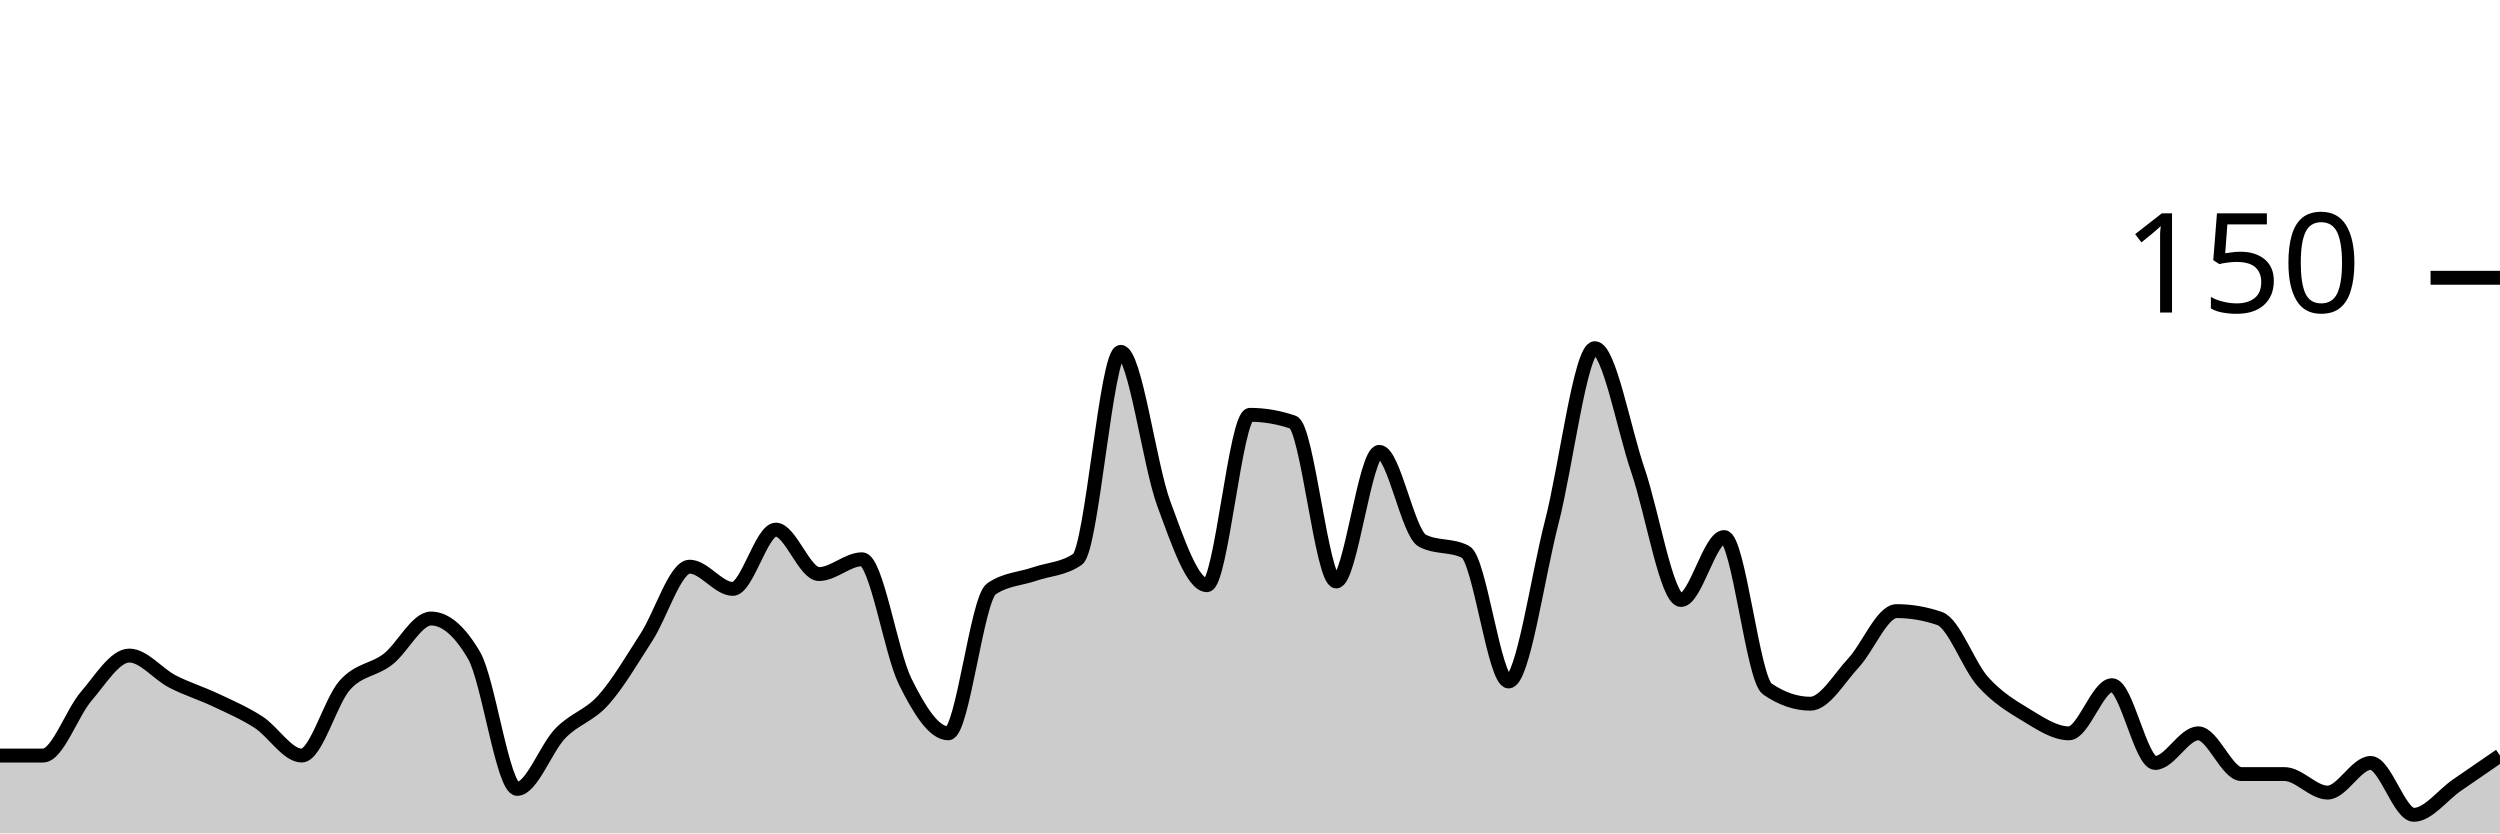
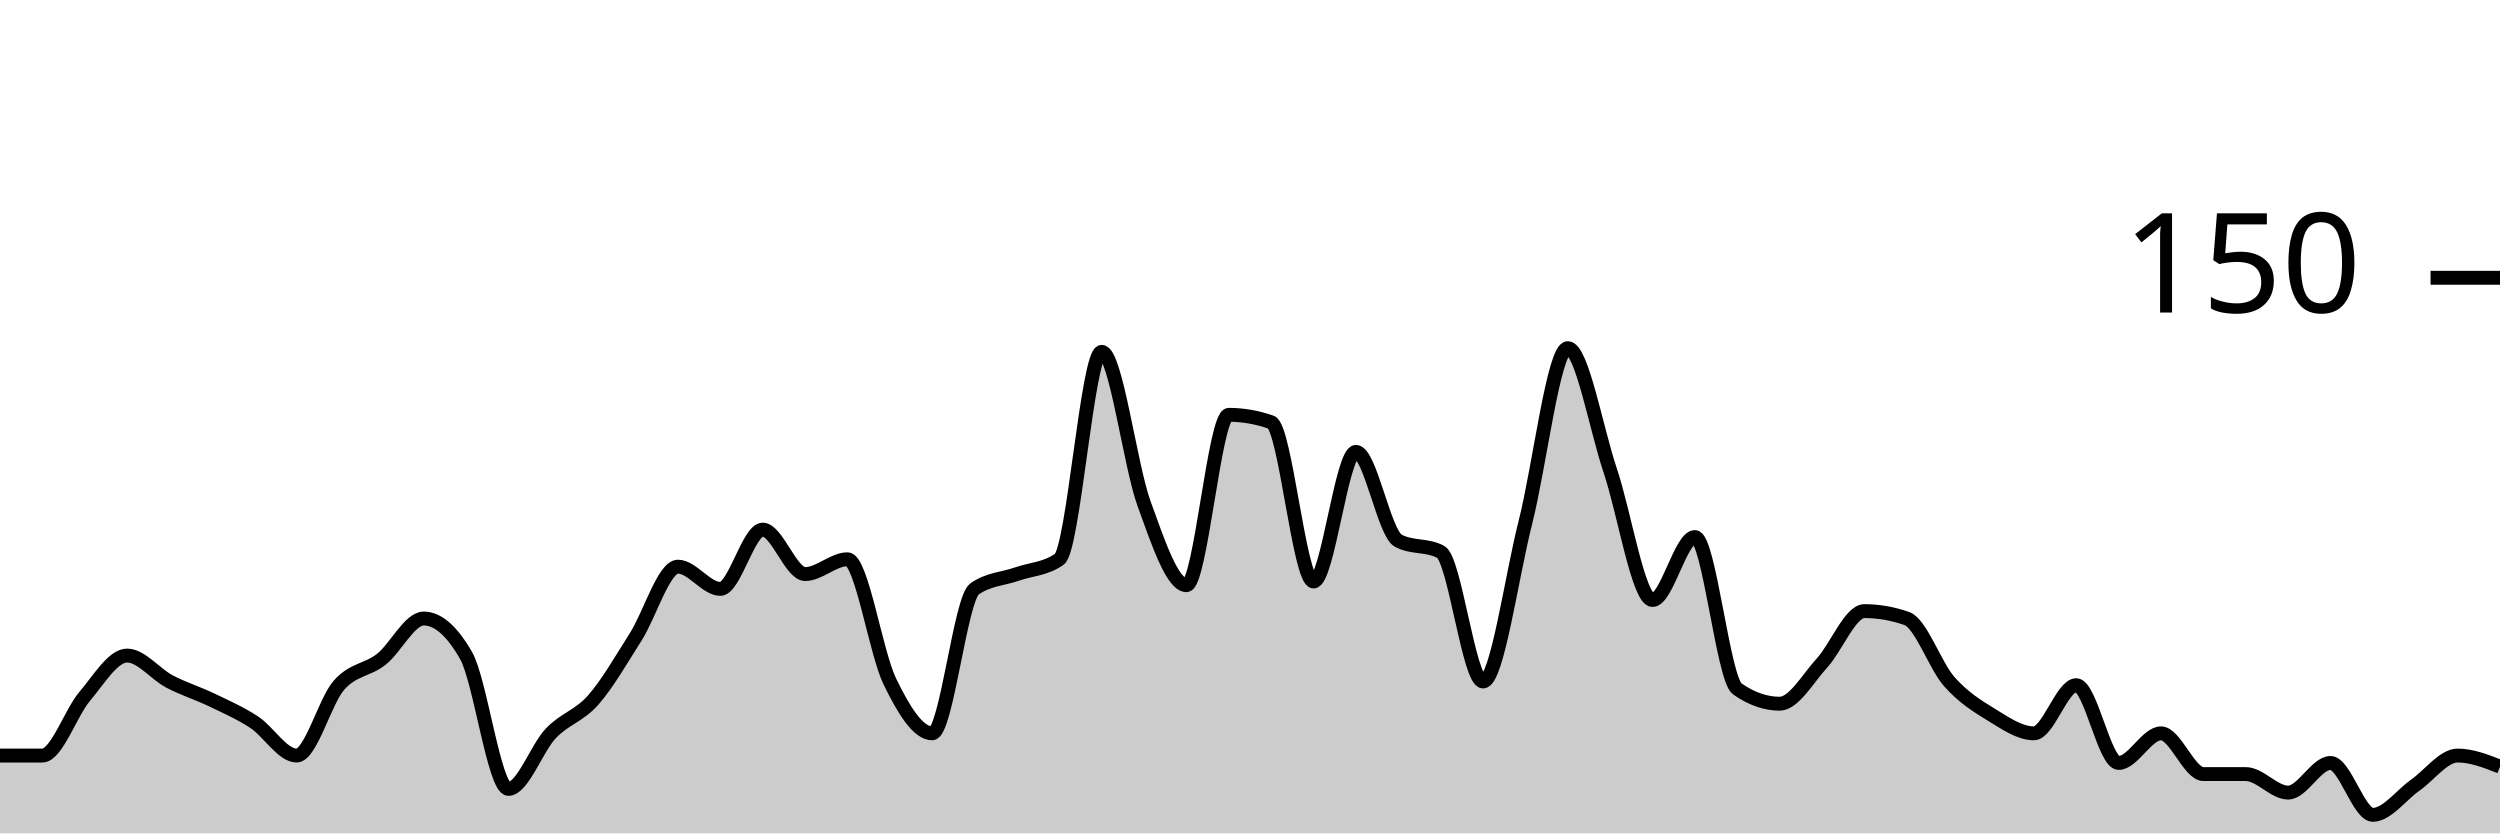
<svg xmlns="http://www.w3.org/2000/svg" viewBox="0 0 180 60">
  <g transform="translate(0,20)">
-     <path class="area" fill="rgba(0, 0, 0, 0.2)" d="M0,34.4C1.034,34.4,2.069,34.4,3.103,34.4C4.138,34.4,5.172,31.333,6.207,30.133C7.241,28.933,8.276,27.2,9.31,27.2C10.345,27.2,11.379,28.533,12.414,29.067C13.448,29.6,14.483,29.911,15.517,30.4C16.552,30.889,17.586,31.333,18.621,32C19.655,32.667,20.69,34.4,21.724,34.4C22.759,34.4,23.793,30.489,24.828,29.333C25.862,28.178,26.897,28.267,27.931,27.467C28.966,26.667,30,24.533,31.034,24.533C32.069,24.533,33.103,25.422,34.138,27.2C35.172,28.978,36.207,36.8,37.241,36.8C38.276,36.8,39.31,33.867,40.345,32.8C41.379,31.733,42.414,31.556,43.448,30.4C44.483,29.244,45.517,27.467,46.552,25.867C47.586,24.267,48.621,20.8,49.655,20.8C50.69,20.8,51.724,22.4,52.759,22.4C53.793,22.4,54.828,18.133,55.862,18.133C56.897,18.133,57.931,21.333,58.966,21.333C60,21.333,61.034,20.267,62.069,20.267C63.103,20.267,64.138,26.978,65.172,29.067C66.207,31.156,67.241,32.8,68.276,32.8C69.31,32.8,70.345,23.111,71.379,22.4C72.414,21.689,73.448,21.689,74.483,21.333C75.517,20.978,76.552,20.978,77.586,20.267C78.621,19.556,79.655,5.333,80.69,5.333C81.724,5.333,82.759,13.467,83.793,16.267C84.828,19.067,85.862,22.133,86.897,22.133C87.931,22.133,88.966,9.867,90,9.867C91.034,9.867,92.069,10.044,93.103,10.4C94.138,10.756,95.172,21.867,96.207,21.867C97.241,21.867,98.276,12.533,99.31,12.533C100.345,12.533,101.379,18.4,102.414,18.933C103.448,19.467,104.483,19.2,105.517,19.733C106.552,20.267,107.586,29.067,108.621,29.067C109.655,29.067,110.69,21.6,111.724,17.6C112.759,13.6,113.793,5.067,114.828,5.067C115.862,5.067,116.897,10.844,117.931,13.867C118.966,16.889,120,23.2,121.034,23.2C122.069,23.2,123.103,18.667,124.138,18.667C125.172,18.667,126.207,28.889,127.241,29.6C128.276,30.311,129.31,30.667,130.345,30.667C131.379,30.667,132.414,28.844,133.448,27.733C134.483,26.622,135.517,24,136.552,24C137.586,24,138.621,24.178,139.655,24.533C140.69,24.889,141.724,27.911,142.759,29.067C143.793,30.222,144.828,30.844,145.862,31.467C146.897,32.089,147.931,32.8,148.966,32.8C150,32.8,151.034,29.333,152.069,29.333C153.103,29.333,154.138,34.933,155.172,34.933C156.207,34.933,157.241,32.8,158.276,32.8C159.31,32.8,160.345,35.733,161.379,35.733C162.414,35.733,163.448,35.733,164.483,35.733C165.517,35.733,166.552,37.067,167.586,37.067C168.621,37.067,169.655,34.933,170.69,34.933C171.724,34.933,172.759,38.667,173.793,38.667C174.828,38.667,175.862,37.244,176.897,36.533C177.931,35.822,178.966,35.111,180,34.4L180,40C178.966,40,177.931,40,176.897,40C175.862,40,174.828,40,173.793,40C172.759,40,171.724,40,170.69,40C169.655,40,168.621,40,167.586,40C166.552,40,165.517,40,164.483,40C163.448,40,162.414,40,161.379,40C160.345,40,159.31,40,158.276,40C157.241,40,156.207,40,155.172,40C154.138,40,153.103,40,152.069,40C151.034,40,150,40,148.966,40C147.931,40,146.897,40,145.862,40C144.828,40,143.793,40,142.759,40C141.724,40,140.69,40,139.655,40C138.621,40,137.586,40,136.552,40C135.517,40,134.483,40,133.448,40C132.414,40,131.379,40,130.345,40C129.31,40,128.276,40,127.241,40C126.207,40,125.172,40,124.138,40C123.103,40,122.069,40,121.034,40C120,40,118.966,40,117.931,40C116.897,40,115.862,40,114.828,40C113.793,40,112.759,40,111.724,40C110.69,40,109.655,40,108.621,40C107.586,40,106.552,40,105.517,40C104.483,40,103.448,40,102.414,40C101.379,40,100.345,40,99.31,40C98.276,40,97.241,40,96.207,40C95.172,40,94.138,40,93.103,40C92.069,40,91.034,40,90,40C88.966,40,87.931,40,86.897,40C85.862,40,84.828,40,83.793,40C82.759,40,81.724,40,80.69,40C79.655,40,78.621,40,77.586,40C76.552,40,75.517,40,74.483,40C73.448,40,72.414,40,71.379,40C70.345,40,69.31,40,68.276,40C67.241,40,66.207,40,65.172,40C64.138,40,63.103,40,62.069,40C61.034,40,60,40,58.966,40C57.931,40,56.897,40,55.862,40C54.828,40,53.793,40,52.759,40C51.724,40,50.69,40,49.655,40C48.621,40,47.586,40,46.552,40C45.517,40,44.483,40,43.448,40C42.414,40,41.379,40,40.345,40C39.31,40,38.276,40,37.241,40C36.207,40,35.172,40,34.138,40C33.103,40,32.069,40,31.034,40C30,40,28.966,40,27.931,40C26.897,40,25.862,40,24.828,40C23.793,40,22.759,40,21.724,40C20.69,40,19.655,40,18.621,40C17.586,40,16.552,40,15.517,40C14.483,40,13.448,40,12.414,40C11.379,40,10.345,40,9.31,40C8.276,40,7.241,40,6.207,40C5.172,40,4.138,40,3.103,40C2.069,40,1.034,40,0,40Z" />
-     <path class="line" stroke="black" fill="none" d="M0,34.4C1.034,34.4,2.069,34.4,3.103,34.4C4.138,34.4,5.172,31.333,6.207,30.133C7.241,28.933,8.276,27.2,9.31,27.2C10.345,27.2,11.379,28.533,12.414,29.067C13.448,29.6,14.483,29.911,15.517,30.4C16.552,30.889,17.586,31.333,18.621,32C19.655,32.667,20.69,34.4,21.724,34.4C22.759,34.4,23.793,30.489,24.828,29.333C25.862,28.178,26.897,28.267,27.931,27.467C28.966,26.667,30,24.533,31.034,24.533C32.069,24.533,33.103,25.422,34.138,27.2C35.172,28.978,36.207,36.8,37.241,36.8C38.276,36.8,39.31,33.867,40.345,32.8C41.379,31.733,42.414,31.556,43.448,30.4C44.483,29.244,45.517,27.467,46.552,25.867C47.586,24.267,48.621,20.8,49.655,20.8C50.69,20.8,51.724,22.4,52.759,22.4C53.793,22.4,54.828,18.133,55.862,18.133C56.897,18.133,57.931,21.333,58.966,21.333C60,21.333,61.034,20.267,62.069,20.267C63.103,20.267,64.138,26.978,65.172,29.067C66.207,31.156,67.241,32.8,68.276,32.8C69.31,32.8,70.345,23.111,71.379,22.4C72.414,21.689,73.448,21.689,74.483,21.333C75.517,20.978,76.552,20.978,77.586,20.267C78.621,19.556,79.655,5.333,80.69,5.333C81.724,5.333,82.759,13.467,83.793,16.267C84.828,19.067,85.862,22.133,86.897,22.133C87.931,22.133,88.966,9.867,90,9.867C91.034,9.867,92.069,10.044,93.103,10.4C94.138,10.756,95.172,21.867,96.207,21.867C97.241,21.867,98.276,12.533,99.31,12.533C100.345,12.533,101.379,18.4,102.414,18.933C103.448,19.467,104.483,19.2,105.517,19.733C106.552,20.267,107.586,29.067,108.621,29.067C109.655,29.067,110.69,21.6,111.724,17.6C112.759,13.6,113.793,5.067,114.828,5.067C115.862,5.067,116.897,10.844,117.931,13.867C118.966,16.889,120,23.2,121.034,23.2C122.069,23.2,123.103,18.667,124.138,18.667C125.172,18.667,126.207,28.889,127.241,29.6C128.276,30.311,129.31,30.667,130.345,30.667C131.379,30.667,132.414,28.844,133.448,27.733C134.483,26.622,135.517,24,136.552,24C137.586,24,138.621,24.178,139.655,24.533C140.69,24.889,141.724,27.911,142.759,29.067C143.793,30.222,144.828,30.844,145.862,31.467C146.897,32.089,147.931,32.8,148.966,32.8C150,32.8,151.034,29.333,152.069,29.333C153.103,29.333,154.138,34.933,155.172,34.933C156.207,34.933,157.241,32.8,158.276,32.8C159.31,32.8,160.345,35.733,161.379,35.733C162.414,35.733,163.448,35.733,164.483,35.733C165.517,35.733,166.552,37.067,167.586,37.067C168.621,37.067,169.655,34.933,170.69,34.933C171.724,34.933,172.759,38.667,173.793,38.667C174.828,38.667,175.862,37.244,176.897,36.533C177.931,35.822,178.966,35.111,180,34.4" />
+     <path class="area" fill="rgba(0, 0, 0, 0.2)" d="M0,34.4C1.017,34.4,2.034,34.4,3.051,34.4C4.068,34.4,5.085,31.333,6.102,30.133C7.119,28.933,8.136,27.2,9.153,27.2C10.169,27.2,11.186,28.533,12.203,29.067C13.22,29.6,14.237,29.911,15.254,30.4C16.271,30.889,17.288,31.333,18.305,32C19.322,32.667,20.339,34.4,21.356,34.4C22.373,34.4,23.39,30.489,24.407,29.333C25.424,28.178,26.441,28.267,27.458,27.467C28.475,26.667,29.492,24.533,30.508,24.533C31.525,24.533,32.542,25.422,33.559,27.2C34.576,28.978,35.593,36.8,36.61,36.8C37.627,36.8,38.644,33.867,39.661,32.8C40.678,31.733,41.695,31.556,42.712,30.4C43.729,29.244,44.746,27.467,45.763,25.867C46.78,24.267,47.797,20.8,48.814,20.8C49.831,20.8,50.847,22.4,51.864,22.4C52.881,22.4,53.898,18.133,54.915,18.133C55.932,18.133,56.949,21.333,57.966,21.333C58.983,21.333,60,20.267,61.017,20.267C62.034,20.267,63.051,26.978,64.068,29.067C65.085,31.156,66.102,32.8,67.119,32.8C68.136,32.8,69.153,23.111,70.169,22.4C71.186,21.689,72.203,21.689,73.22,21.333C74.237,20.978,75.254,20.978,76.271,20.267C77.288,19.556,78.305,5.333,79.322,5.333C80.339,5.333,81.356,13.467,82.373,16.267C83.39,19.067,84.407,22.133,85.424,22.133C86.441,22.133,87.458,9.867,88.475,9.867C89.492,9.867,90.508,10.044,91.525,10.4C92.542,10.756,93.559,21.867,94.576,21.867C95.593,21.867,96.61,12.533,97.627,12.533C98.644,12.533,99.661,18.4,100.678,18.933C101.695,19.467,102.712,19.2,103.729,19.733C104.746,20.267,105.763,29.067,106.78,29.067C107.797,29.067,108.814,21.6,109.831,17.6C110.847,13.6,111.864,5.067,112.881,5.067C113.898,5.067,114.915,10.844,115.932,13.867C116.949,16.889,117.966,23.2,118.983,23.2C120,23.2,121.017,18.667,122.034,18.667C123.051,18.667,124.068,28.889,125.085,29.6C126.102,30.311,127.119,30.667,128.136,30.667C129.153,30.667,130.169,28.844,131.186,27.733C132.203,26.622,133.22,24,134.237,24C135.254,24,136.271,24.178,137.288,24.533C138.305,24.889,139.322,27.911,140.339,29.067C141.356,30.222,142.373,30.844,143.39,31.467C144.407,32.089,145.424,32.8,146.441,32.8C147.458,32.8,148.475,29.333,149.492,29.333C150.508,29.333,151.525,34.933,152.542,34.933C153.559,34.933,154.576,32.8,155.593,32.8C156.61,32.8,157.627,35.733,158.644,35.733C159.661,35.733,160.678,35.733,161.695,35.733C162.712,35.733,163.729,37.067,164.746,37.067C165.763,37.067,166.78,34.933,167.797,34.933C168.814,34.933,169.831,38.667,170.847,38.667C171.864,38.667,172.881,37.244,173.898,36.533C174.915,35.822,175.932,34.4,176.949,34.4C177.966,34.4,178.983,34.8,180,35.2L180,40C178.983,40,177.966,40,176.949,40C175.932,40,174.915,40,173.898,40C172.881,40,171.864,40,170.847,40C169.831,40,168.814,40,167.797,40C166.78,40,165.763,40,164.746,40C163.729,40,162.712,40,161.695,40C160.678,40,159.661,40,158.644,40C157.627,40,156.61,40,155.593,40C154.576,40,153.559,40,152.542,40C151.525,40,150.508,40,149.492,40C148.475,40,147.458,40,146.441,40C145.424,40,144.407,40,143.39,40C142.373,40,141.356,40,140.339,40C139.322,40,138.305,40,137.288,40C136.271,40,135.254,40,134.237,40C133.22,40,132.203,40,131.186,40C130.169,40,129.153,40,128.136,40C127.119,40,126.102,40,125.085,40C124.068,40,123.051,40,122.034,40C121.017,40,120,40,118.983,40C117.966,40,116.949,40,115.932,40C114.915,40,113.898,40,112.881,40C111.864,40,110.847,40,109.831,40C108.814,40,107.797,40,106.78,40C105.763,40,104.746,40,103.729,40C102.712,40,101.695,40,100.678,40C99.661,40,98.644,40,97.627,40C96.61,40,95.593,40,94.576,40C93.559,40,92.542,40,91.525,40C90.508,40,89.492,40,88.475,40C87.458,40,86.441,40,85.424,40C84.407,40,83.39,40,82.373,40C81.356,40,80.339,40,79.322,40C78.305,40,77.288,40,76.271,40C75.254,40,74.237,40,73.22,40C72.203,40,71.186,40,70.169,40C69.153,40,68.136,40,67.119,40C66.102,40,65.085,40,64.068,40C63.051,40,62.034,40,61.017,40C60,40,58.983,40,57.966,40C56.949,40,55.932,40,54.915,40C53.898,40,52.881,40,51.864,40C50.847,40,49.831,40,48.814,40C47.797,40,46.78,40,45.763,40C44.746,40,43.729,40,42.712,40C41.695,40,40.678,40,39.661,40C38.644,40,37.627,40,36.61,40C35.593,40,34.576,40,33.559,40C32.542,40,31.525,40,30.508,40C29.492,40,28.475,40,27.458,40C26.441,40,25.424,40,24.407,40C23.39,40,22.373,40,21.356,40C20.339,40,19.322,40,18.305,40C17.288,40,16.271,40,15.254,40C14.237,40,13.22,40,12.203,40C11.186,40,10.169,40,9.153,40C8.136,40,7.119,40,6.102,40C5.085,40,4.068,40,3.051,40C2.034,40,1.017,40,0,40Z" />
+     <path class="line" stroke="black" fill="none" d="M0,34.4C1.017,34.4,2.034,34.4,3.051,34.4C4.068,34.4,5.085,31.333,6.102,30.133C7.119,28.933,8.136,27.2,9.153,27.2C10.169,27.2,11.186,28.533,12.203,29.067C13.22,29.6,14.237,29.911,15.254,30.4C16.271,30.889,17.288,31.333,18.305,32C19.322,32.667,20.339,34.4,21.356,34.4C22.373,34.4,23.39,30.489,24.407,29.333C25.424,28.178,26.441,28.267,27.458,27.467C28.475,26.667,29.492,24.533,30.508,24.533C31.525,24.533,32.542,25.422,33.559,27.2C34.576,28.978,35.593,36.8,36.61,36.8C37.627,36.8,38.644,33.867,39.661,32.8C40.678,31.733,41.695,31.556,42.712,30.4C43.729,29.244,44.746,27.467,45.763,25.867C46.78,24.267,47.797,20.8,48.814,20.8C49.831,20.8,50.847,22.4,51.864,22.4C52.881,22.4,53.898,18.133,54.915,18.133C55.932,18.133,56.949,21.333,57.966,21.333C58.983,21.333,60,20.267,61.017,20.267C62.034,20.267,63.051,26.978,64.068,29.067C65.085,31.156,66.102,32.8,67.119,32.8C68.136,32.8,69.153,23.111,70.169,22.4C71.186,21.689,72.203,21.689,73.22,21.333C74.237,20.978,75.254,20.978,76.271,20.267C77.288,19.556,78.305,5.333,79.322,5.333C80.339,5.333,81.356,13.467,82.373,16.267C83.39,19.067,84.407,22.133,85.424,22.133C86.441,22.133,87.458,9.867,88.475,9.867C89.492,9.867,90.508,10.044,91.525,10.4C92.542,10.756,93.559,21.867,94.576,21.867C95.593,21.867,96.61,12.533,97.627,12.533C98.644,12.533,99.661,18.4,100.678,18.933C101.695,19.467,102.712,19.2,103.729,19.733C104.746,20.267,105.763,29.067,106.78,29.067C107.797,29.067,108.814,21.6,109.831,17.6C110.847,13.6,111.864,5.067,112.881,5.067C113.898,5.067,114.915,10.844,115.932,13.867C116.949,16.889,117.966,23.2,118.983,23.2C120,23.2,121.017,18.667,122.034,18.667C123.051,18.667,124.068,28.889,125.085,29.6C126.102,30.311,127.119,30.667,128.136,30.667C129.153,30.667,130.169,28.844,131.186,27.733C132.203,26.622,133.22,24,134.237,24C135.254,24,136.271,24.178,137.288,24.533C138.305,24.889,139.322,27.911,140.339,29.067C141.356,30.222,142.373,30.844,143.39,31.467C144.407,32.089,145.424,32.8,146.441,32.8C147.458,32.8,148.475,29.333,149.492,29.333C150.508,29.333,151.525,34.933,152.542,34.933C153.559,34.933,154.576,32.8,155.593,32.8C156.61,32.8,157.627,35.733,158.644,35.733C159.661,35.733,160.678,35.733,161.695,35.733C162.712,35.733,163.729,37.067,164.746,37.067C165.763,37.067,166.78,34.933,167.797,34.933C168.814,34.933,169.831,38.667,170.847,38.667C171.864,38.667,172.881,37.244,173.898,36.533C174.915,35.822,175.932,34.4,176.949,34.4C177.966,34.4,178.983,34.8,180,35.2" />
    <path class="axis-ceiling" stroke-width="1" stroke="black" fill="none" d="M175,0L180,0" />
    <text class="axis-ceiling-label" font-family="sans-serif" text-anchor="end" font-size="10px" x="170" y="2.5">150</text>
  </g>
</svg>
